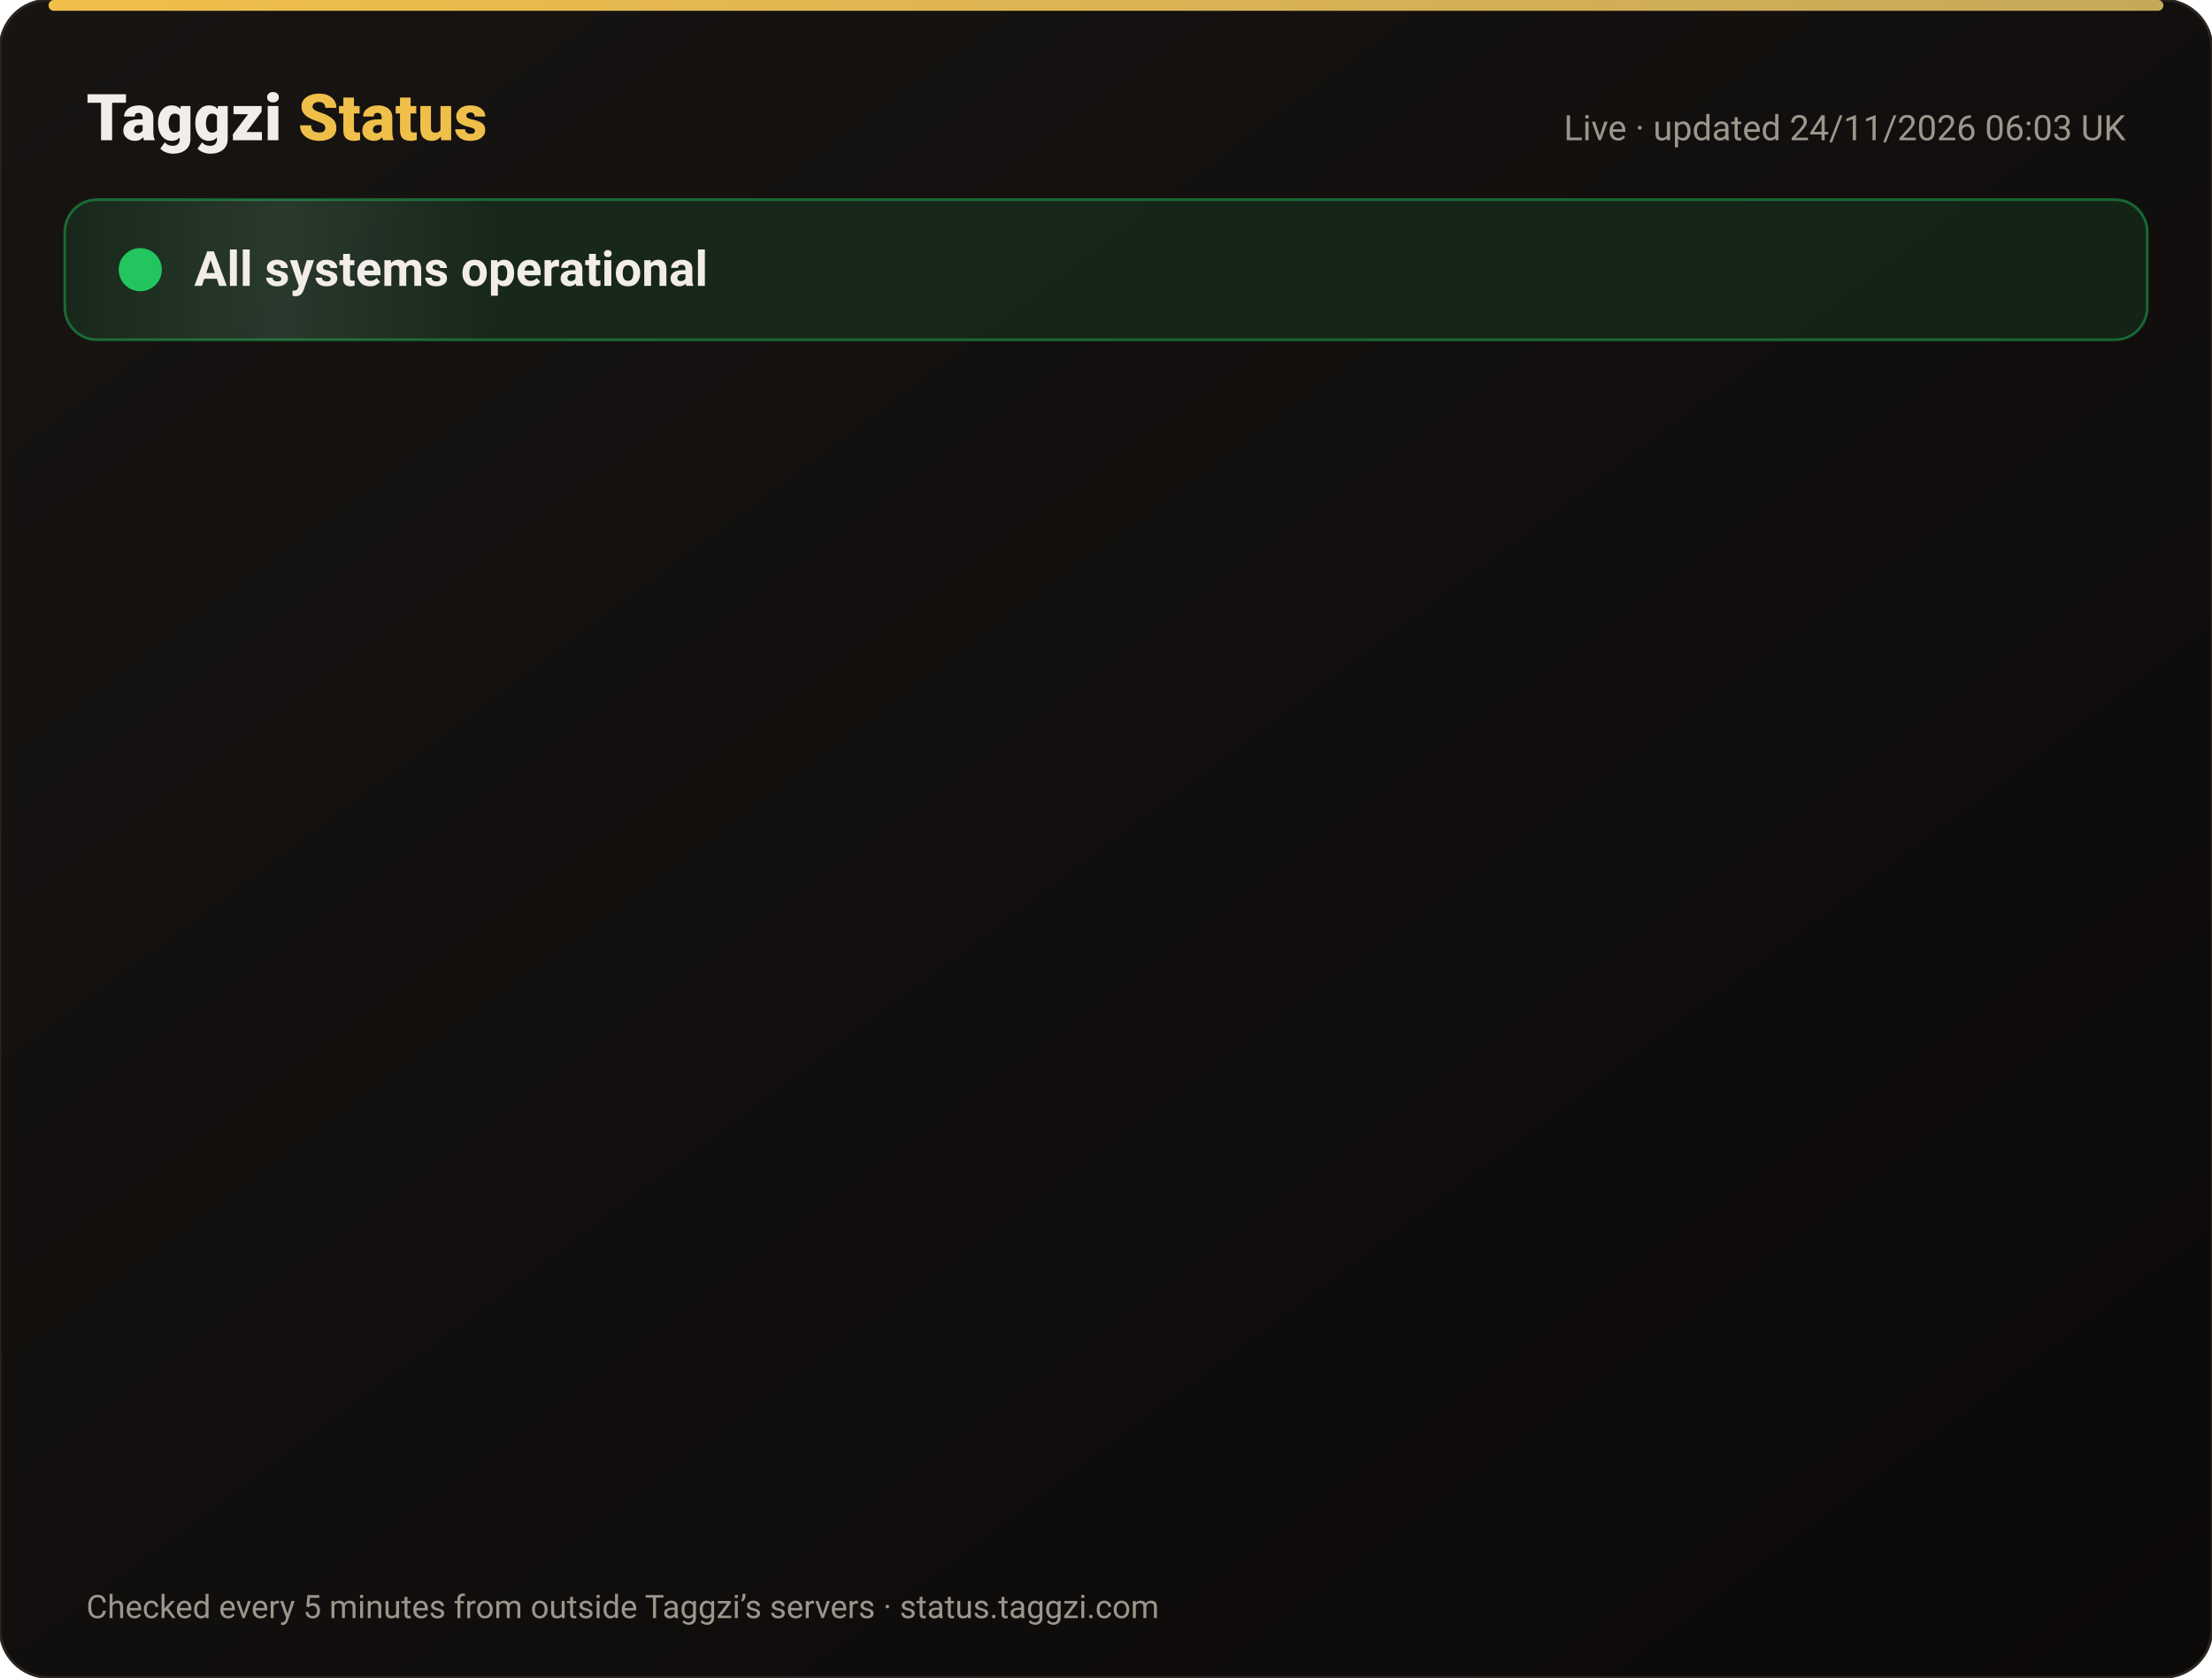
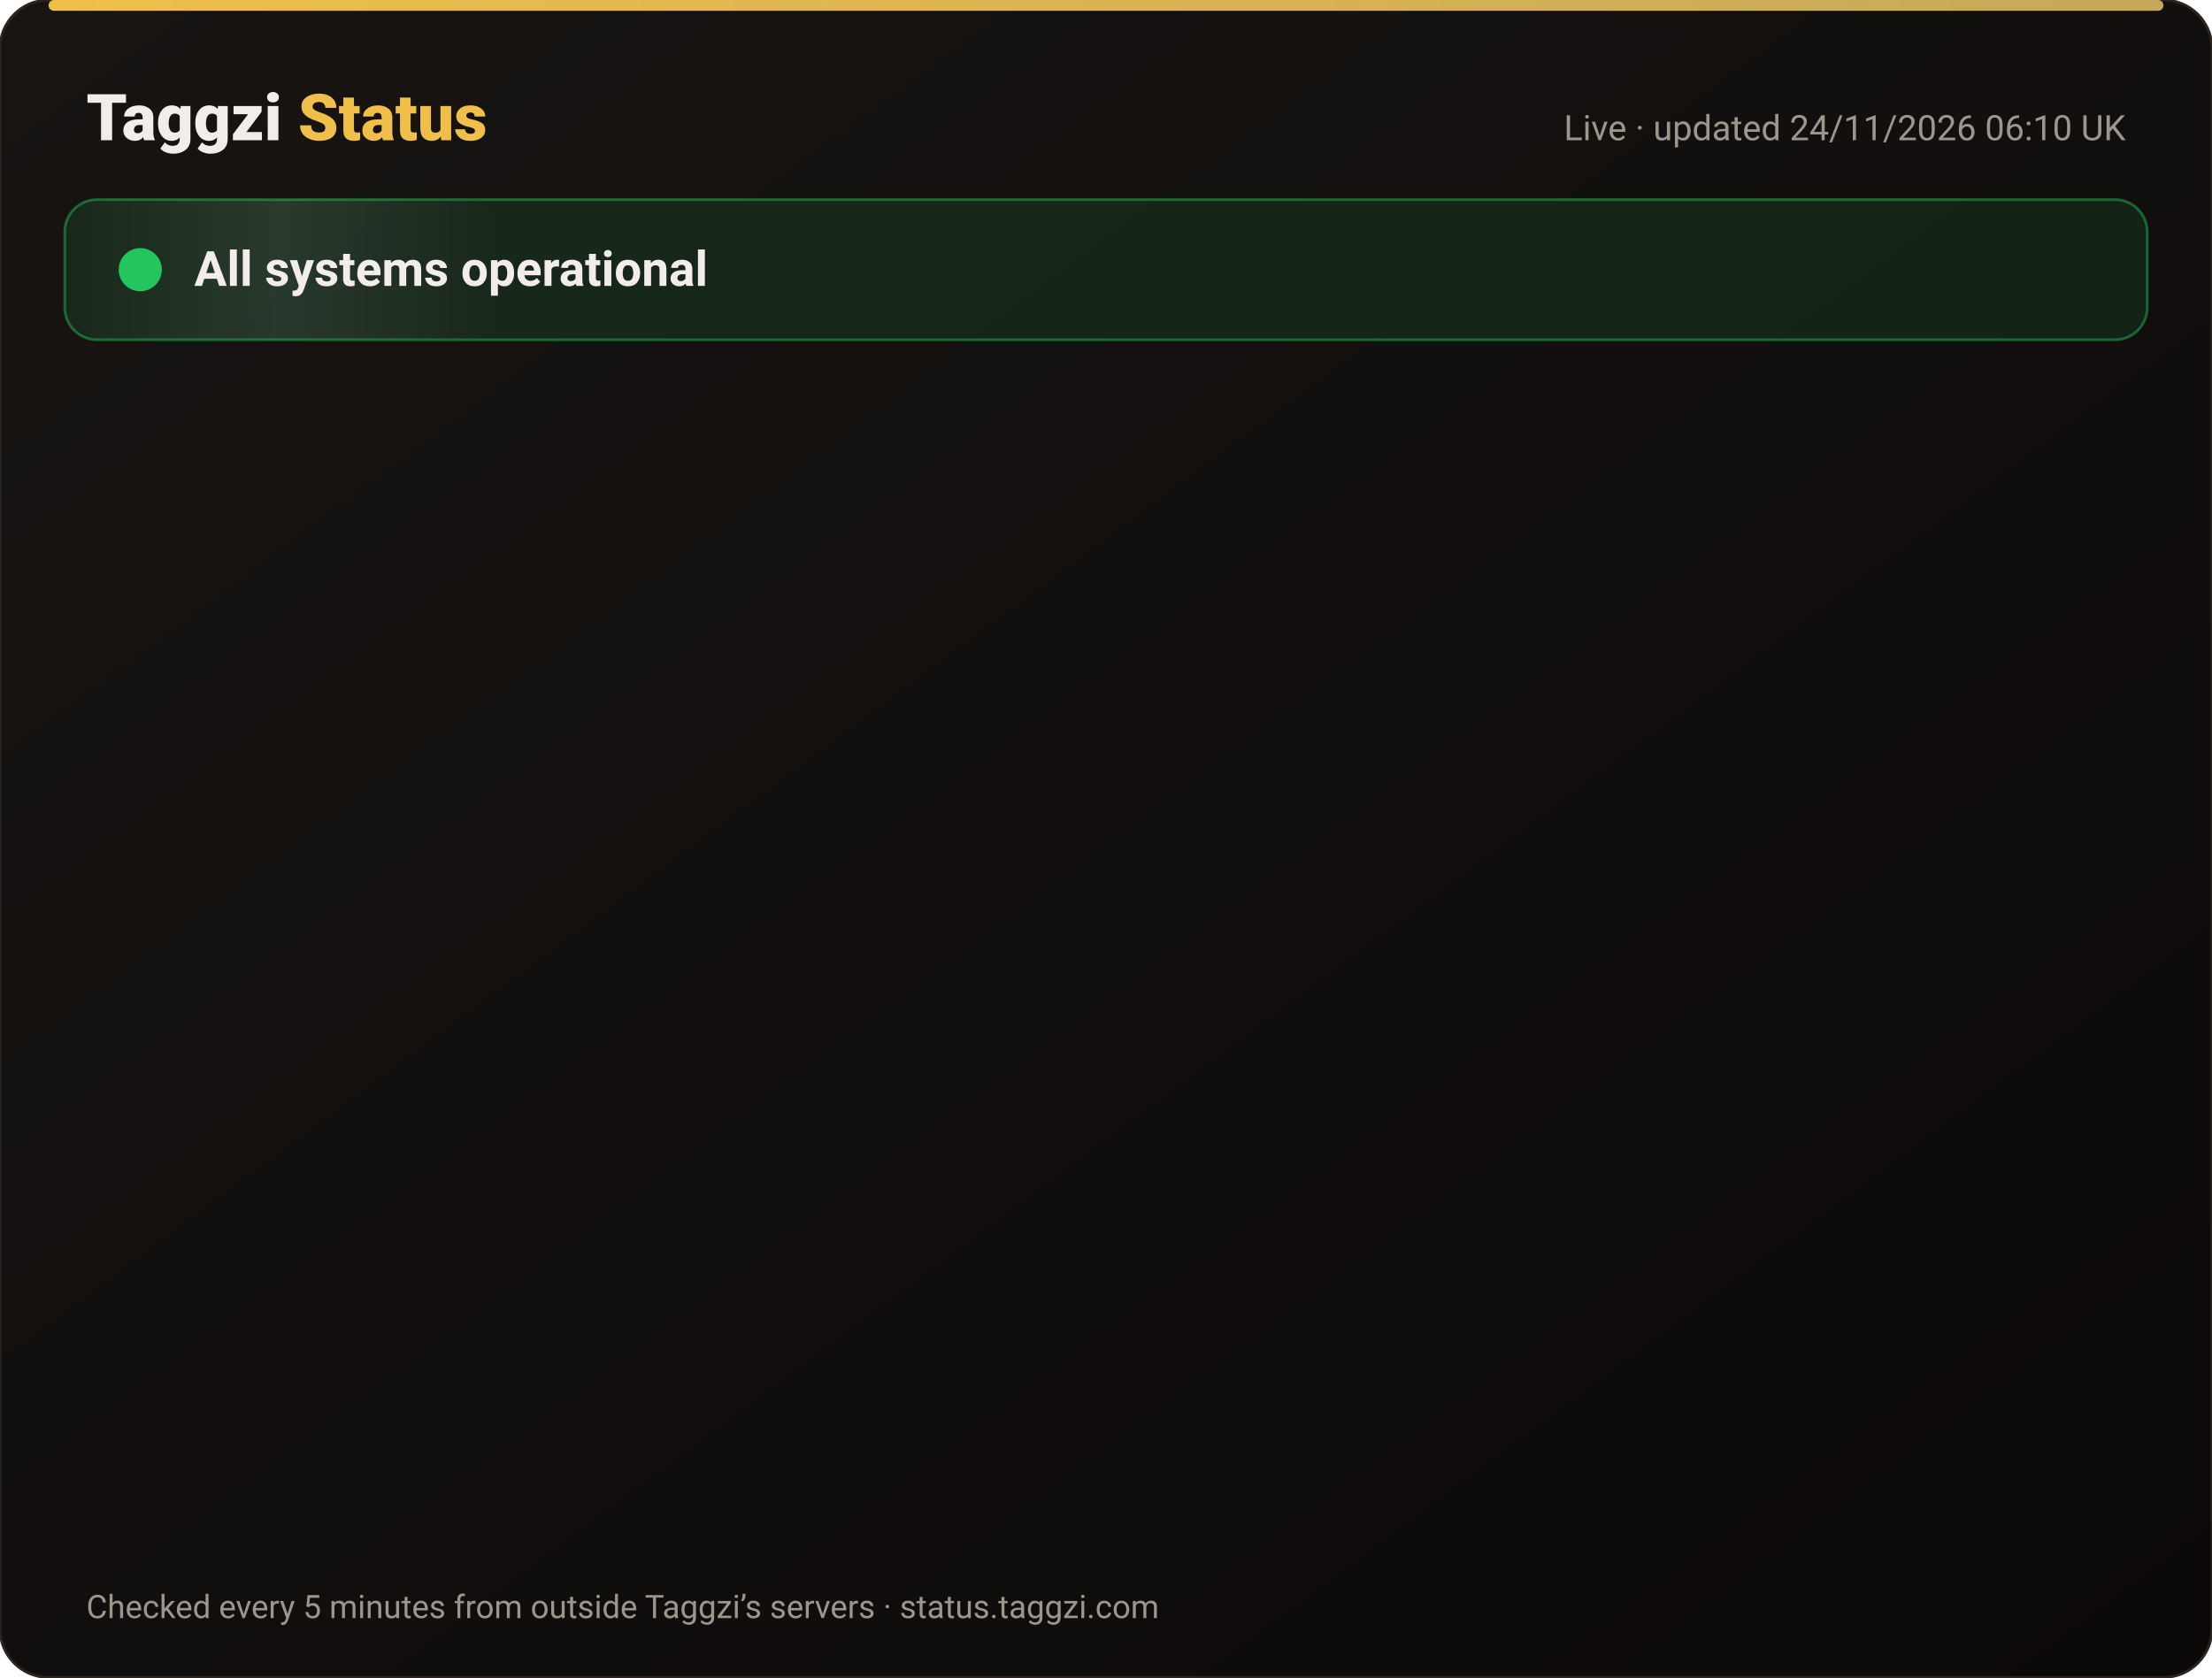
<svg xmlns="http://www.w3.org/2000/svg" width="820" height="622" viewBox="0 0 820 622" font-family="-apple-system,Segoe UI,Roboto,Helvetica,Arial,sans-serif">
  <defs>
    <linearGradient id="bg" x1="0" y1="0" x2="1" y2="1">
      <stop offset="0" stop-color="#171412" />
      <stop offset="1" stop-color="#0C0A09" />
    </linearGradient>
    <linearGradient id="gold" x1="0" x2="1">
      <stop offset="0" stop-color="#F0BF4A" />
      <stop offset="1" stop-color="#c6a85b" />
    </linearGradient>
    <linearGradient id="shine" x1="0" x2="1">
      <stop offset="0" stop-color="#fff" stop-opacity="0" />
      <stop offset=".5" stop-color="#fff" stop-opacity=".08" />
      <stop offset="1" stop-color="#fff" stop-opacity="0" />
    </linearGradient>
  </defs>
  <rect width="820" height="622" rx="18" fill="url(#bg)" stroke="#2a2521" />
  <rect x="18" y="0" width="784" height="4" rx="2" fill="url(#gold)" />
  <text x="32" y="52" font-size="24" font-weight="800" fill="#F2EDE8">Taggzi <tspan fill="#F0BF4A">Status</tspan>
  </text>
-   <text x="788" y="52" font-size="13" fill="#9C968C" text-anchor="end">Live · updated 24/11/2026 06:03 UK</text>
+   <text x="788" y="52" font-size="13" fill="#9C968C" text-anchor="end">Live · updated 24/11/2026 06:10 UK</text>
  <rect x="24" y="74" width="772" height="52" rx="12" fill="#22c55e" fill-opacity=".12" stroke="#22c55e" stroke-opacity=".45" />
  <rect x="24" y="74" width="160" height="52" rx="12" fill="url(#shine)">
    <animate attributeName="x" from="-160" to="820" dur="4s" repeatCount="indefinite" />
  </rect>
  <circle cx="52" cy="100" r="7" fill="#22c55e" />
  <circle cx="52" cy="100" r="7" fill="none" stroke="#22c55e" stroke-width="2">
    <animate attributeName="r" values="7;15;7" dur="2s" repeatCount="indefinite" />
    <animate attributeName="opacity" values=".9;0;.9" dur="2s" repeatCount="indefinite" />
  </circle>
  <text x="72" y="106" font-size="18" font-weight="700" fill="#F2EDE8">All systems operational</text>
  <g opacity="0">
    <animate attributeName="opacity" from="0" to="1" begin="0.00s" dur=".6s" fill="freeze" />
    <line x1="32" y1="188" x2="788" y2="188" stroke="#2a2521" />
    <circle cx="44" cy="166" r="6" fill="#22c55e">
      <animate attributeName="opacity" values="1;.45;1" dur="2.4s" begin="0.00s" repeatCount="indefinite" />
    </circle>
    <text x="62" y="171" font-size="15" font-weight="650" fill="#F2EDE8">Website</text>
    <text x="630" y="171" font-size="13" fill="#9C968C" text-anchor="end">99.98% uptime</text>
    <rect x="648" y="154" width="140" height="24" rx="12" fill="#22c55e" fill-opacity=".14" stroke="#22c55e" stroke-opacity=".5" />
    <text x="718" y="171" font-size="12" font-weight="700" fill="#22c55e" text-anchor="middle">Operational</text>
  </g>
  <g opacity="0">
    <animate attributeName="opacity" from="0" to="1" begin="0.15s" dur=".6s" fill="freeze" />
    <line x1="32" y1="234" x2="788" y2="234" stroke="#2a2521" />
    <circle cx="44" cy="212" r="6" fill="#22c55e">
      <animate attributeName="opacity" values="1;.45;1" dur="2.4s" begin="0.15s" repeatCount="indefinite" />
    </circle>
    <text x="62" y="217" font-size="15" font-weight="650" fill="#F2EDE8">Tag scans</text>
    <text x="630" y="217" font-size="13" fill="#9C968C" text-anchor="end">99.98% uptime</text>
    <rect x="648" y="200" width="140" height="24" rx="12" fill="#22c55e" fill-opacity=".14" stroke="#22c55e" stroke-opacity=".5" />
    <text x="718" y="217" font-size="12" font-weight="700" fill="#22c55e" text-anchor="middle">Operational</text>
  </g>
  <g opacity="0">
    <animate attributeName="opacity" from="0" to="1" begin="0.30s" dur=".6s" fill="freeze" />
    <line x1="32" y1="280" x2="788" y2="280" stroke="#2a2521" />
    <circle cx="44" cy="258" r="6" fill="#22c55e">
      <animate attributeName="opacity" values="1;.45;1" dur="2.4s" begin="0.30s" repeatCount="indefinite" />
    </circle>
    <text x="62" y="263" font-size="15" font-weight="650" fill="#F2EDE8">Manual tag lookup</text>
    <text x="630" y="263" font-size="13" fill="#9C968C" text-anchor="end">99.98% uptime</text>
    <rect x="648" y="246" width="140" height="24" rx="12" fill="#22c55e" fill-opacity=".14" stroke="#22c55e" stroke-opacity=".5" />
    <text x="718" y="263" font-size="12" font-weight="700" fill="#22c55e" text-anchor="middle">Operational</text>
  </g>
  <g opacity="0">
    <animate attributeName="opacity" from="0" to="1" begin="0.45s" dur=".6s" fill="freeze" />
    <line x1="32" y1="326" x2="788" y2="326" stroke="#2a2521" />
    <circle cx="44" cy="304" r="6" fill="#22c55e">
      <animate attributeName="opacity" values="1;.45;1" dur="2.4s" begin="0.45s" repeatCount="indefinite" />
    </circle>
    <text x="62" y="309" font-size="15" font-weight="650" fill="#F2EDE8">App &amp; login</text>
    <text x="630" y="309" font-size="13" fill="#9C968C" text-anchor="end">99.98% uptime</text>
    <rect x="648" y="292" width="140" height="24" rx="12" fill="#22c55e" fill-opacity=".14" stroke="#22c55e" stroke-opacity=".5" />
    <text x="718" y="309" font-size="12" font-weight="700" fill="#22c55e" text-anchor="middle">Operational</text>
  </g>
  <g opacity="0">
    <animate attributeName="opacity" from="0" to="1" begin="0.60s" dur=".6s" fill="freeze" />
    <line x1="32" y1="372" x2="788" y2="372" stroke="#2a2521" />
    <circle cx="44" cy="350" r="6" fill="#22c55e">
      <animate attributeName="opacity" values="1;.45;1" dur="2.4s" begin="0.60s" repeatCount="indefinite" />
    </circle>
    <text x="62" y="355" font-size="15" font-weight="650" fill="#F2EDE8">Community alerts</text>
    <text x="630" y="355" font-size="13" fill="#9C968C" text-anchor="end">99.98% uptime</text>
    <rect x="648" y="338" width="140" height="24" rx="12" fill="#22c55e" fill-opacity=".14" stroke="#22c55e" stroke-opacity=".5" />
    <text x="718" y="355" font-size="12" font-weight="700" fill="#22c55e" text-anchor="middle">Operational</text>
  </g>
  <g opacity="0">
    <animate attributeName="opacity" from="0" to="1" begin="0.75s" dur=".6s" fill="freeze" />
    <line x1="32" y1="418" x2="788" y2="418" stroke="#2a2521" />
    <circle cx="44" cy="396" r="6" fill="#22c55e">
      <animate attributeName="opacity" values="1;.45;1" dur="2.4s" begin="0.75s" repeatCount="indefinite" />
    </circle>
    <text x="62" y="401" font-size="15" font-weight="650" fill="#F2EDE8">Private calling</text>
    <text x="630" y="401" font-size="13" fill="#9C968C" text-anchor="end">99.98% uptime</text>
    <rect x="648" y="384" width="140" height="24" rx="12" fill="#22c55e" fill-opacity=".14" stroke="#22c55e" stroke-opacity=".5" />
    <text x="718" y="401" font-size="12" font-weight="700" fill="#22c55e" text-anchor="middle">Operational</text>
  </g>
  <g opacity="0">
    <animate attributeName="opacity" from="0" to="1" begin="0.90s" dur=".6s" fill="freeze" />
    <line x1="32" y1="464" x2="788" y2="464" stroke="#2a2521" />
    <circle cx="44" cy="442" r="6" fill="#22c55e">
      <animate attributeName="opacity" values="1;.45;1" dur="2.4s" begin="0.90s" repeatCount="indefinite" />
    </circle>
    <text x="62" y="447" font-size="15" font-weight="650" fill="#F2EDE8">Payments</text>
    <text x="630" y="447" font-size="13" fill="#9C968C" text-anchor="end">99.97% uptime</text>
    <rect x="648" y="430" width="140" height="24" rx="12" fill="#22c55e" fill-opacity=".14" stroke="#22c55e" stroke-opacity=".5" />
    <text x="718" y="447" font-size="12" font-weight="700" fill="#22c55e" text-anchor="middle">Operational</text>
  </g>
  <g opacity="0">
    <animate attributeName="opacity" from="0" to="1" begin="1.05s" dur=".6s" fill="freeze" />
    <line x1="32" y1="510" x2="788" y2="510" stroke="#2a2521" />
    <circle cx="44" cy="488" r="6" fill="#22c55e">
      <animate attributeName="opacity" values="1;.45;1" dur="2.4s" begin="1.05s" repeatCount="indefinite" />
    </circle>
    <text x="62" y="493" font-size="15" font-weight="650" fill="#F2EDE8">Email &amp; support</text>
    <text x="630" y="493" font-size="13" fill="#9C968C" text-anchor="end">99.98% uptime</text>
    <rect x="648" y="476" width="140" height="24" rx="12" fill="#22c55e" fill-opacity=".14" stroke="#22c55e" stroke-opacity=".5" />
    <text x="718" y="493" font-size="12" font-weight="700" fill="#22c55e" text-anchor="middle">Operational</text>
  </g>
  <g opacity="0">
    <animate attributeName="opacity" from="0" to="1" begin="1.20s" dur=".6s" fill="freeze" />
    <line x1="32" y1="556" x2="788" y2="556" stroke="#2a2521" />
    <circle cx="44" cy="534" r="6" fill="#22c55e">
      <animate attributeName="opacity" values="1;.45;1" dur="2.4s" begin="1.20s" repeatCount="indefinite" />
    </circle>
    <text x="62" y="539" font-size="15" font-weight="650" fill="#F2EDE8">Secure connection (SSL)</text>
    <text x="630" y="539" font-size="13" fill="#9C968C" text-anchor="end">100.00% uptime</text>
    <rect x="648" y="522" width="140" height="24" rx="12" fill="#22c55e" fill-opacity=".14" stroke="#22c55e" stroke-opacity=".5" />
    <text x="718" y="539" font-size="12" font-weight="700" fill="#22c55e" text-anchor="middle">Operational</text>
  </g>
  <text x="32" y="600" font-size="12" fill="#9C968C">Checked every 5 minutes from outside Taggzi’s servers · status.taggzi.com</text>
</svg>
